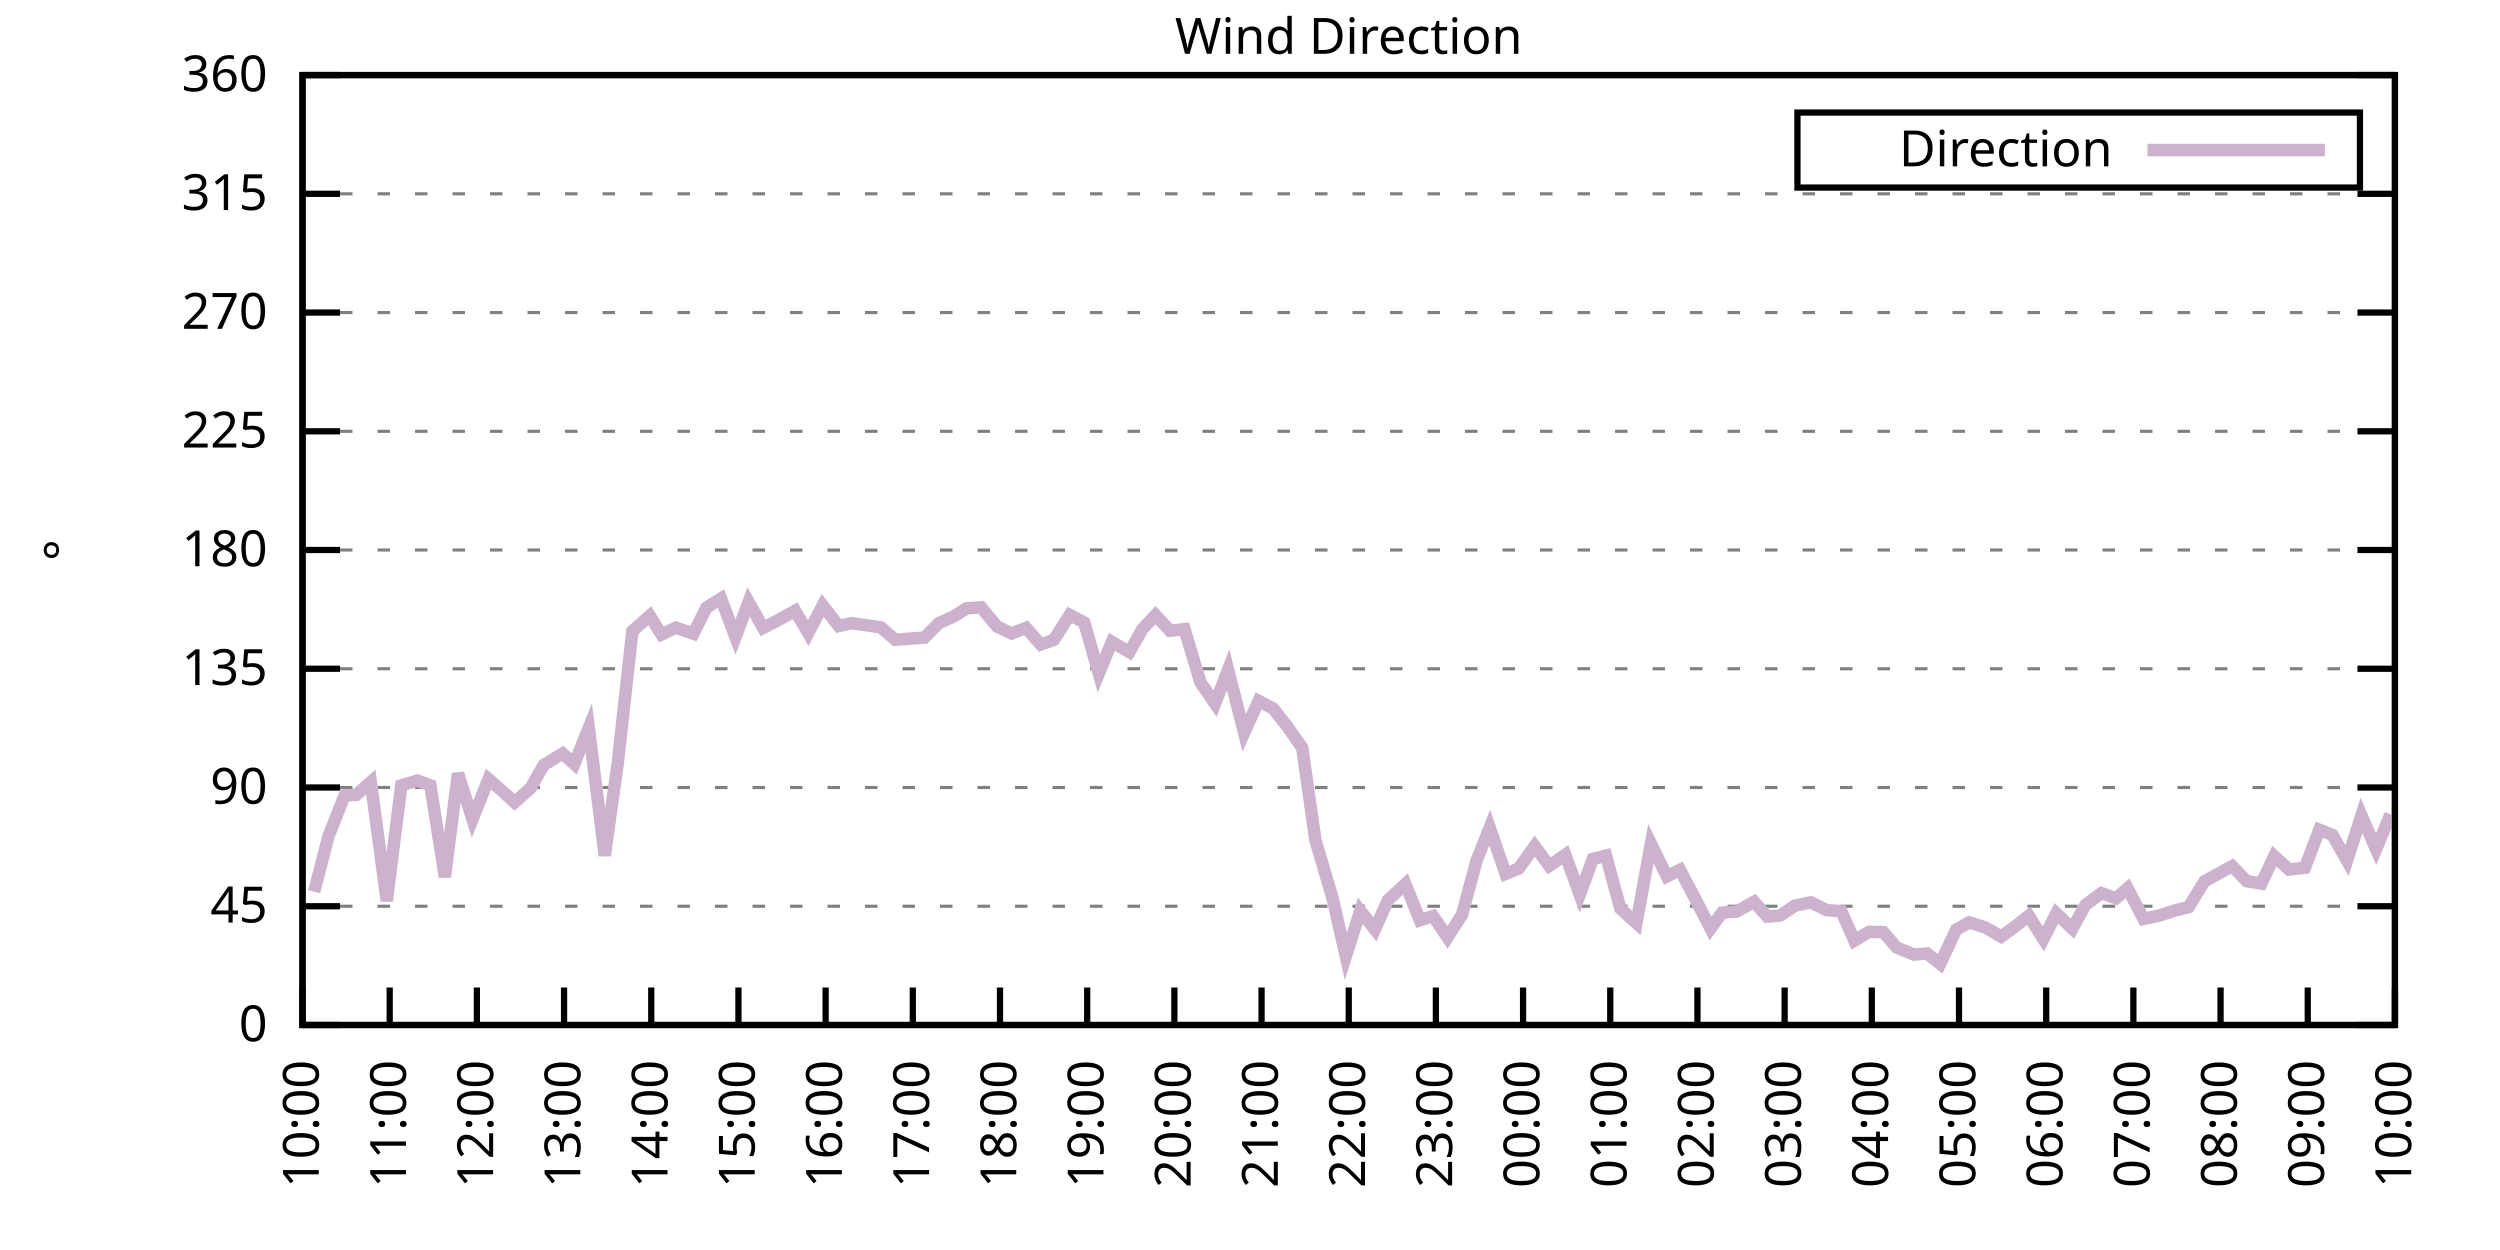
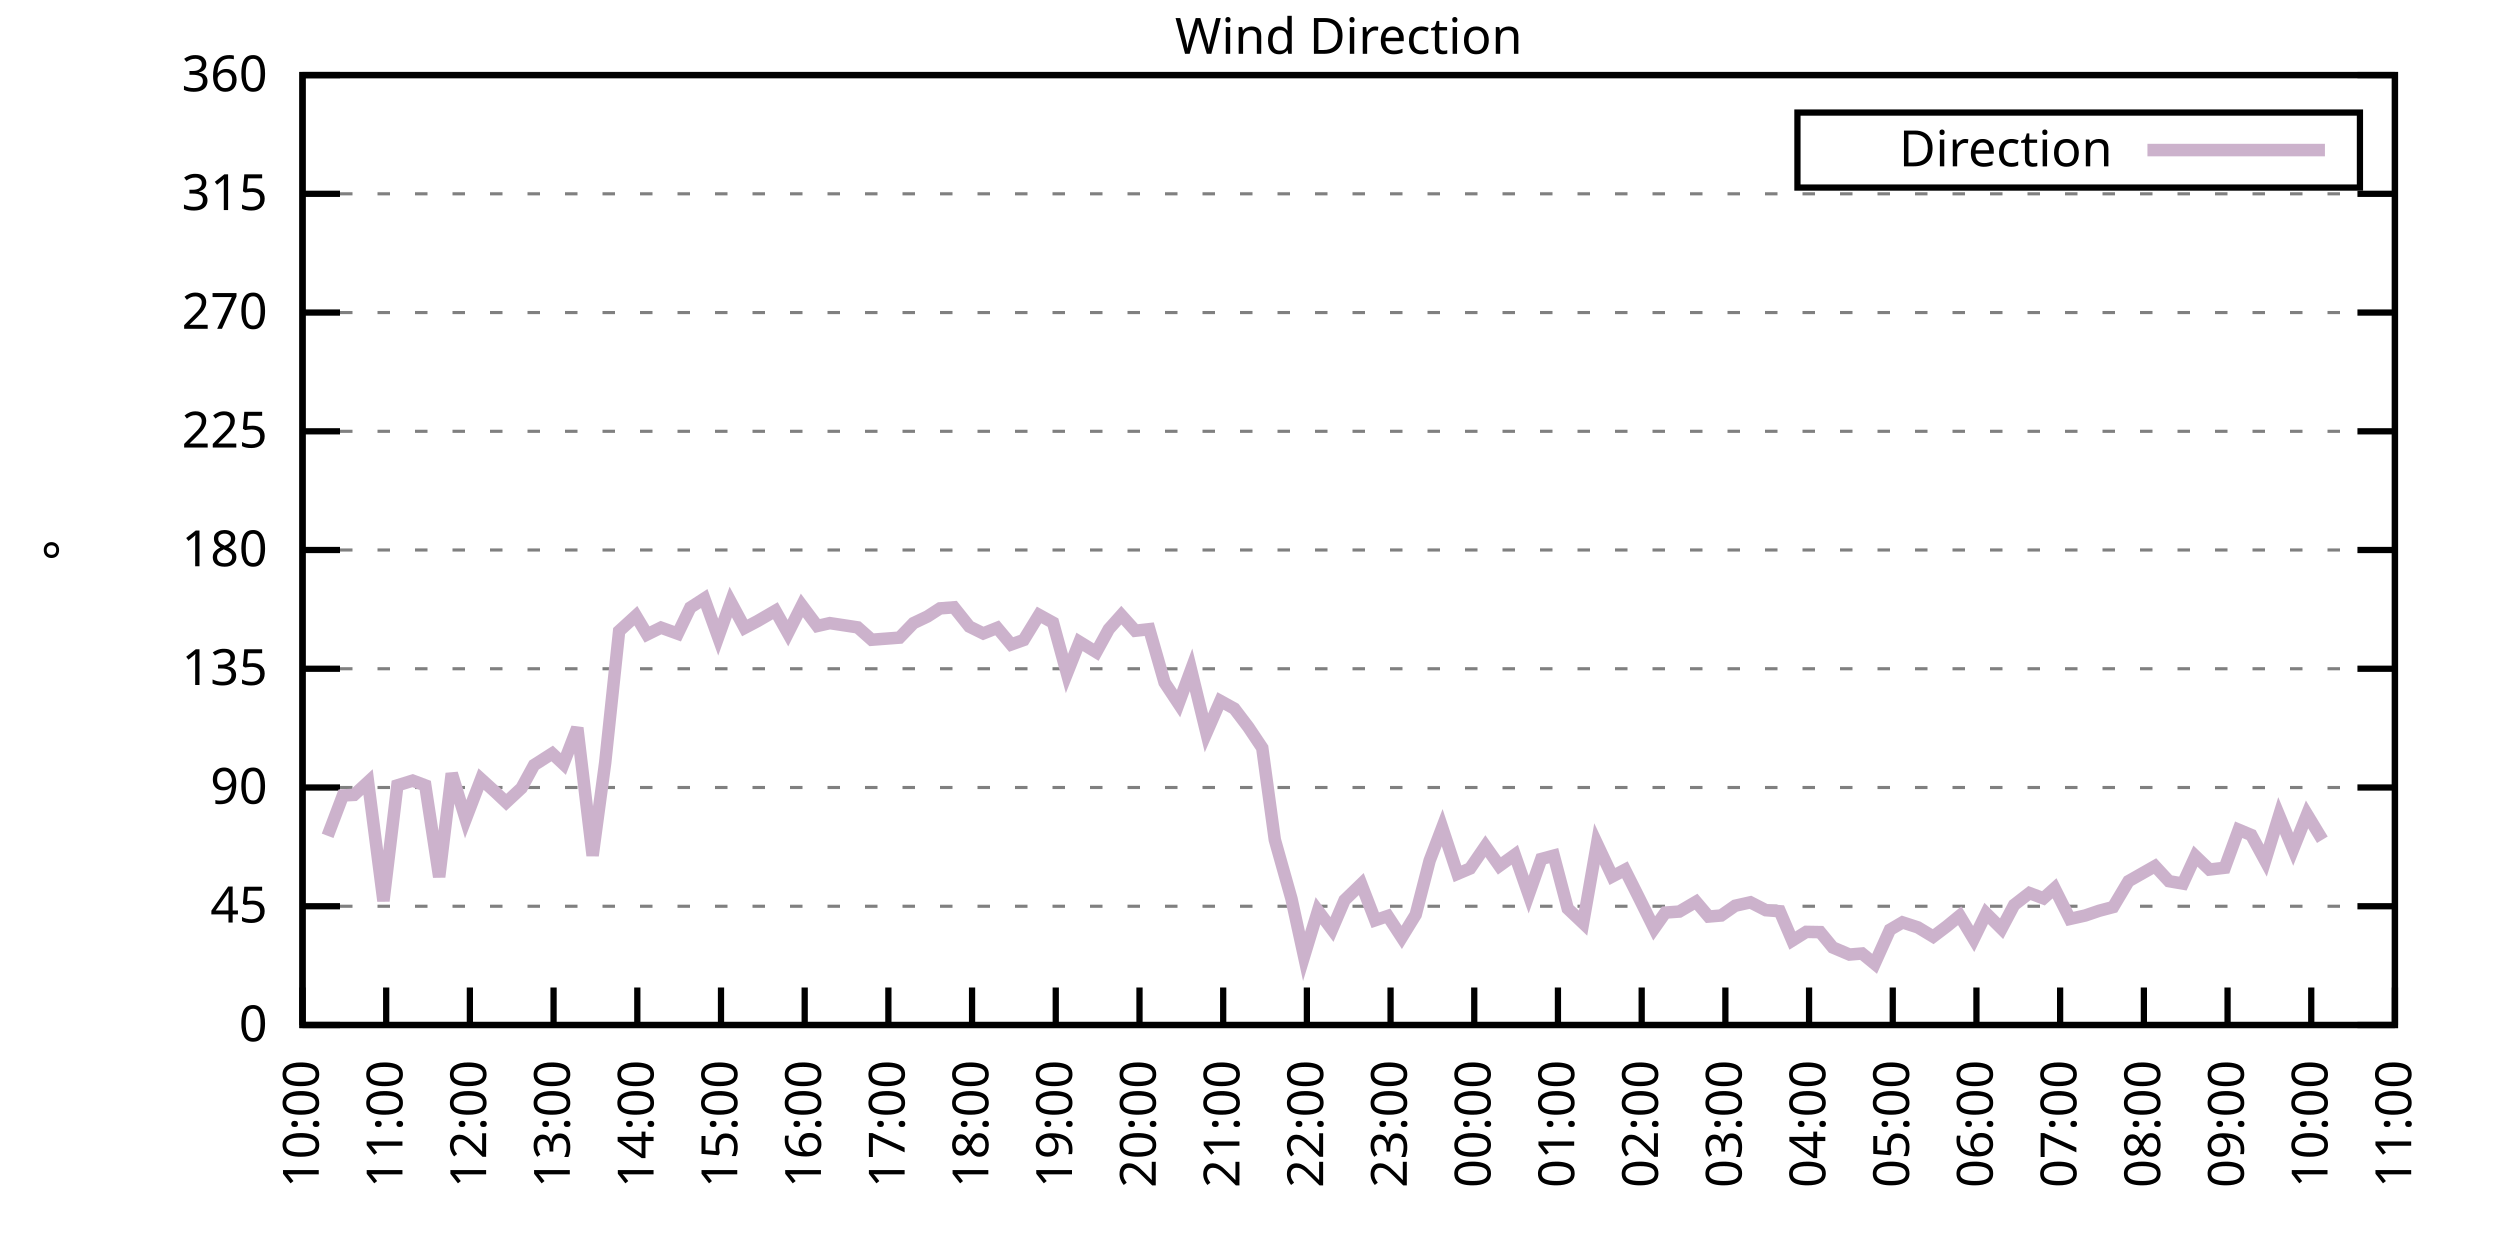
<svg xmlns="http://www.w3.org/2000/svg" xmlns:xlink="http://www.w3.org/1999/xlink" width="400" height="200" viewBox="0 0 400 200">
  <g id="gnuplot_canvas">
    <rect x="0" y="0" width="400" height="200" fill="none" />
    <defs>
      <circle id="gpDot" r="0.5" stroke-width="0.5" stroke="currentColor" />
      <path id="gpPt0" stroke-width="0.333" stroke="currentColor" d="M-1,0 h2 M0,-1 v2" />
      <path id="gpPt1" stroke-width="0.333" stroke="currentColor" d="M-1,-1 L1,1 M1,-1 L-1,1" />
      <path id="gpPt2" stroke-width="0.333" stroke="currentColor" d="M-1,0 L1,0 M0,-1 L0,1 M-1,-1 L1,1 M-1,1 L1,-1" />
      <rect id="gpPt3" stroke-width="0.333" stroke="currentColor" x="-1" y="-1" width="2" height="2" />
      <rect id="gpPt4" stroke-width="0.333" stroke="currentColor" fill="currentColor" x="-1" y="-1" width="2" height="2" />
      <circle id="gpPt5" stroke-width="0.333" stroke="currentColor" cx="0" cy="0" r="1" />
      <use xlink:href="#gpPt5" id="gpPt6" fill="currentColor" stroke="none" />
      <path id="gpPt7" stroke-width="0.333" stroke="currentColor" d="M0,-1.33 L-1.33,0.67 L1.33,0.67 z" />
      <use xlink:href="#gpPt7" id="gpPt8" fill="currentColor" stroke="none" />
      <use xlink:href="#gpPt7" id="gpPt9" stroke="currentColor" transform="rotate(180)" />
      <use xlink:href="#gpPt9" id="gpPt10" fill="currentColor" stroke="none" />
      <use xlink:href="#gpPt3" id="gpPt11" stroke="currentColor" transform="rotate(45)" />
      <use xlink:href="#gpPt11" id="gpPt12" fill="currentColor" stroke="none" />
      <path id="gpPt13" stroke-width="0.333" stroke="currentColor" d="M0,1.330 L1.265,0.411 L0.782,-1.067 L-0.782,-1.076 L-1.265,0.411 z" />
      <use xlink:href="#gpPt13" id="gpPt14" fill="currentColor" stroke="none" />
      <filter id="textbox" filterUnits="objectBoundingBox" x="0" y="0" height="1" width="1">
        <feFlood flood-color="white" flood-opacity="1" result="bgnd" />
        <feComposite in="SourceGraphic" in2="bgnd" operator="atop" />
      </filter>
      <filter id="greybox" filterUnits="objectBoundingBox" x="0" y="0" height="1" width="1">
        <feFlood flood-color="lightgrey" flood-opacity="1" result="grey" />
        <feComposite in="SourceGraphic" in2="grey" operator="atop" />
      </filter>
    </defs>
    <g fill="none" color="white" stroke="currentColor" stroke-width="1.00" stroke-linecap="butt" stroke-linejoin="miter">
</g>
    <g fill="none" color="black" stroke="currentColor" stroke-width="1.00" stroke-linecap="butt" stroke-linejoin="miter">
      <g stroke="none" shape-rendering="crispEdges">
        <polygon fill="rgb(255, 255, 255)" points="48.40,164.00 383.18,164.00 383.18,12.02 48.40,12.02 " />
      </g>
    </g>
    <g fill="none" color="black" stroke="currentColor" stroke-width="1.00" stroke-linecap="butt" stroke-linejoin="miter">
</g>
    <g fill="none" color="black" stroke="black" stroke-width="0.50" stroke-linecap="butt" stroke-linejoin="miter">
</g>
    <g fill="none" color="gray" stroke="currentColor" stroke-width="0.50" stroke-linecap="butt" stroke-linejoin="miter">
      <path stroke="gray" stroke-dasharray="2,4" class="gridline" d="M48.40,164.00 L383.19,164.00  " />
    </g>
    <g fill="none" color="gray" stroke="gray" stroke-width="1.00" stroke-linecap="butt" stroke-linejoin="miter">
</g>
    <g fill="none" color="black" stroke="currentColor" stroke-width="1.00" stroke-linecap="butt" stroke-linejoin="miter">
      <path stroke="black" d="M48.40,164.00 L54.40,164.00 M383.19,164.00 L377.19,164.00  " />
      <g transform="translate(42.80,166.60)" stroke="none" fill="black" font-family="Sans" font-size="8.00" text-anchor="end">
        <text>
          <tspan font-family="Sans"> 0</tspan>
        </text>
      </g>
    </g>
    <g fill="none" color="black" stroke="currentColor" stroke-width="1.00" stroke-linecap="butt" stroke-linejoin="miter">
</g>
    <g fill="none" color="black" stroke="black" stroke-width="0.50" stroke-linecap="butt" stroke-linejoin="miter">
</g>
    <g fill="none" color="gray" stroke="currentColor" stroke-width="0.50" stroke-linecap="butt" stroke-linejoin="miter">
      <path stroke="gray" stroke-dasharray="2,4" class="gridline" d="M48.40,145.00 L383.19,145.00  " />
    </g>
    <g fill="none" color="gray" stroke="gray" stroke-width="1.00" stroke-linecap="butt" stroke-linejoin="miter">
</g>
    <g fill="none" color="black" stroke="currentColor" stroke-width="1.00" stroke-linecap="butt" stroke-linejoin="miter">
      <path stroke="black" d="M48.40,145.00 L54.40,145.00 M383.19,145.00 L377.19,145.00  " />
      <g transform="translate(42.80,147.60)" stroke="none" fill="black" font-family="Sans" font-size="8.00" text-anchor="end">
        <text>
          <tspan font-family="Sans"> 45</tspan>
        </text>
      </g>
    </g>
    <g fill="none" color="black" stroke="currentColor" stroke-width="1.00" stroke-linecap="butt" stroke-linejoin="miter">
</g>
    <g fill="none" color="black" stroke="black" stroke-width="0.50" stroke-linecap="butt" stroke-linejoin="miter">
</g>
    <g fill="none" color="gray" stroke="currentColor" stroke-width="0.50" stroke-linecap="butt" stroke-linejoin="miter">
      <path stroke="gray" stroke-dasharray="2,4" class="gridline" d="M48.40,126.00 L383.19,126.00  " />
    </g>
    <g fill="none" color="gray" stroke="gray" stroke-width="1.00" stroke-linecap="butt" stroke-linejoin="miter">
</g>
    <g fill="none" color="black" stroke="currentColor" stroke-width="1.00" stroke-linecap="butt" stroke-linejoin="miter">
      <path stroke="black" d="M48.40,126.00 L54.40,126.00 M383.19,126.00 L377.19,126.00  " />
      <g transform="translate(42.80,128.60)" stroke="none" fill="black" font-family="Sans" font-size="8.00" text-anchor="end">
        <text>
          <tspan font-family="Sans"> 90</tspan>
        </text>
      </g>
    </g>
    <g fill="none" color="black" stroke="currentColor" stroke-width="1.00" stroke-linecap="butt" stroke-linejoin="miter">
</g>
    <g fill="none" color="black" stroke="black" stroke-width="0.50" stroke-linecap="butt" stroke-linejoin="miter">
</g>
    <g fill="none" color="gray" stroke="currentColor" stroke-width="0.50" stroke-linecap="butt" stroke-linejoin="miter">
      <path stroke="gray" stroke-dasharray="2,4" class="gridline" d="M48.40,107.00 L383.19,107.00  " />
    </g>
    <g fill="none" color="gray" stroke="gray" stroke-width="1.00" stroke-linecap="butt" stroke-linejoin="miter">
</g>
    <g fill="none" color="black" stroke="currentColor" stroke-width="1.00" stroke-linecap="butt" stroke-linejoin="miter">
      <path stroke="black" d="M48.40,107.00 L54.40,107.00 M383.19,107.00 L377.19,107.00  " />
      <g transform="translate(42.80,109.60)" stroke="none" fill="black" font-family="Sans" font-size="8.00" text-anchor="end">
        <text>
          <tspan font-family="Sans"> 135</tspan>
        </text>
      </g>
    </g>
    <g fill="none" color="black" stroke="currentColor" stroke-width="1.00" stroke-linecap="butt" stroke-linejoin="miter">
</g>
    <g fill="none" color="black" stroke="black" stroke-width="0.50" stroke-linecap="butt" stroke-linejoin="miter">
</g>
    <g fill="none" color="gray" stroke="currentColor" stroke-width="0.50" stroke-linecap="butt" stroke-linejoin="miter">
      <path stroke="gray" stroke-dasharray="2,4" class="gridline" d="M48.40,88.00 L383.19,88.00  " />
    </g>
    <g fill="none" color="gray" stroke="gray" stroke-width="1.00" stroke-linecap="butt" stroke-linejoin="miter">
</g>
    <g fill="none" color="black" stroke="currentColor" stroke-width="1.00" stroke-linecap="butt" stroke-linejoin="miter">
      <path stroke="black" d="M48.40,88.00 L54.40,88.00 M383.19,88.00 L377.19,88.00  " />
      <g transform="translate(42.80,90.60)" stroke="none" fill="black" font-family="Sans" font-size="8.00" text-anchor="end">
        <text>
          <tspan font-family="Sans"> 180</tspan>
        </text>
      </g>
    </g>
    <g fill="none" color="black" stroke="currentColor" stroke-width="1.00" stroke-linecap="butt" stroke-linejoin="miter">
</g>
    <g fill="none" color="black" stroke="black" stroke-width="0.50" stroke-linecap="butt" stroke-linejoin="miter">
</g>
    <g fill="none" color="gray" stroke="currentColor" stroke-width="0.50" stroke-linecap="butt" stroke-linejoin="miter">
      <path stroke="gray" stroke-dasharray="2,4" class="gridline" d="M48.40,69.01 L383.19,69.01  " />
    </g>
    <g fill="none" color="gray" stroke="gray" stroke-width="1.00" stroke-linecap="butt" stroke-linejoin="miter">
</g>
    <g fill="none" color="black" stroke="currentColor" stroke-width="1.00" stroke-linecap="butt" stroke-linejoin="miter">
      <path stroke="black" d="M48.40,69.01 L54.40,69.01 M383.19,69.01 L377.19,69.01  " />
      <g transform="translate(42.80,71.61)" stroke="none" fill="black" font-family="Sans" font-size="8.00" text-anchor="end">
        <text>
          <tspan font-family="Sans"> 225</tspan>
        </text>
      </g>
    </g>
    <g fill="none" color="black" stroke="currentColor" stroke-width="1.00" stroke-linecap="butt" stroke-linejoin="miter">
</g>
    <g fill="none" color="black" stroke="black" stroke-width="0.50" stroke-linecap="butt" stroke-linejoin="miter">
</g>
    <g fill="none" color="gray" stroke="currentColor" stroke-width="0.50" stroke-linecap="butt" stroke-linejoin="miter">
      <path stroke="gray" stroke-dasharray="2,4" class="gridline" d="M48.40,50.01 L383.19,50.01  " />
    </g>
    <g fill="none" color="gray" stroke="gray" stroke-width="1.00" stroke-linecap="butt" stroke-linejoin="miter">
</g>
    <g fill="none" color="black" stroke="currentColor" stroke-width="1.00" stroke-linecap="butt" stroke-linejoin="miter">
      <path stroke="black" d="M48.40,50.01 L54.40,50.01 M383.19,50.01 L377.19,50.01  " />
      <g transform="translate(42.80,52.61)" stroke="none" fill="black" font-family="Sans" font-size="8.00" text-anchor="end">
        <text>
          <tspan font-family="Sans"> 270</tspan>
        </text>
      </g>
    </g>
    <g fill="none" color="black" stroke="currentColor" stroke-width="1.00" stroke-linecap="butt" stroke-linejoin="miter">
</g>
    <g fill="none" color="black" stroke="black" stroke-width="0.50" stroke-linecap="butt" stroke-linejoin="miter">
</g>
    <g fill="none" color="gray" stroke="currentColor" stroke-width="0.50" stroke-linecap="butt" stroke-linejoin="miter">
      <path stroke="gray" stroke-dasharray="2,4" class="gridline" d="M48.40,31.01 L383.19,31.01  " />
    </g>
    <g fill="none" color="gray" stroke="gray" stroke-width="1.00" stroke-linecap="butt" stroke-linejoin="miter">
</g>
    <g fill="none" color="black" stroke="currentColor" stroke-width="1.00" stroke-linecap="butt" stroke-linejoin="miter">
      <path stroke="black" d="M48.40,31.01 L54.40,31.01 M383.19,31.01 L377.19,31.01  " />
      <g transform="translate(42.80,33.61)" stroke="none" fill="black" font-family="Sans" font-size="8.00" text-anchor="end">
        <text>
          <tspan font-family="Sans"> 315</tspan>
        </text>
      </g>
    </g>
    <g fill="none" color="black" stroke="currentColor" stroke-width="1.00" stroke-linecap="butt" stroke-linejoin="miter">
</g>
    <g fill="none" color="black" stroke="black" stroke-width="0.50" stroke-linecap="butt" stroke-linejoin="miter">
</g>
    <g fill="none" color="gray" stroke="currentColor" stroke-width="0.50" stroke-linecap="butt" stroke-linejoin="miter">
      <path stroke="gray" stroke-dasharray="2,4" class="gridline" d="M48.40,12.01 L383.19,12.01  " />
    </g>
    <g fill="none" color="gray" stroke="gray" stroke-width="1.00" stroke-linecap="butt" stroke-linejoin="miter">
</g>
    <g fill="none" color="black" stroke="currentColor" stroke-width="1.00" stroke-linecap="butt" stroke-linejoin="miter">
      <path stroke="black" d="M48.40,12.01 L54.40,12.01 M383.19,12.01 L377.19,12.01  " />
      <g transform="translate(42.80,14.61)" stroke="none" fill="black" font-family="Sans" font-size="8.00" text-anchor="end">
        <text>
          <tspan font-family="Sans"> 360</tspan>
        </text>
      </g>
    </g>
    <g fill="none" color="black" stroke="currentColor" stroke-width="1.00" stroke-linecap="butt" stroke-linejoin="miter">
      <path stroke="black" d="M48.40,164.00 L48.40,158.00  " />
      <g transform="translate(51.00,169.60) rotate(270.00)" stroke="none" fill="black" font-family="Sans" font-size="8.00" text-anchor="end">
        <text>
          <tspan font-family="Sans">10:00</tspan>
        </text>
      </g>
    </g>
    <g fill="none" color="black" stroke="currentColor" stroke-width="1.00" stroke-linecap="butt" stroke-linejoin="miter">
-       <path stroke="black" d="M62.35,164.00 L62.35,158.00  " />
-       <g transform="translate(64.95,169.60) rotate(270.00)" stroke="none" fill="black" font-family="Sans" font-size="8.00" text-anchor="end">
+       <path stroke="black" d="M61.79,164.00 L61.79,158.00  " />
+       <g transform="translate(64.39,169.60) rotate(270.00)" stroke="none" fill="black" font-family="Sans" font-size="8.00" text-anchor="end">
        <text>
          <tspan font-family="Sans">11:00</tspan>
        </text>
      </g>
    </g>
    <g fill="none" color="black" stroke="currentColor" stroke-width="1.00" stroke-linecap="butt" stroke-linejoin="miter">
-       <path stroke="black" d="M76.30,164.00 L76.30,158.00  " />
-       <g transform="translate(78.90,169.60) rotate(270.00)" stroke="none" fill="black" font-family="Sans" font-size="8.00" text-anchor="end">
+       <path stroke="black" d="M75.18,164.00 L75.18,158.00  " />
+       <g transform="translate(77.78,169.60) rotate(270.00)" stroke="none" fill="black" font-family="Sans" font-size="8.00" text-anchor="end">
        <text>
          <tspan font-family="Sans">12:00</tspan>
        </text>
      </g>
    </g>
    <g fill="none" color="black" stroke="currentColor" stroke-width="1.00" stroke-linecap="butt" stroke-linejoin="miter">
-       <path stroke="black" d="M90.25,164.00 L90.25,158.00  " />
-       <g transform="translate(92.85,169.60) rotate(270.00)" stroke="none" fill="black" font-family="Sans" font-size="8.00" text-anchor="end">
+       <path stroke="black" d="M88.57,164.00 L88.57,158.00  " />
+       <g transform="translate(91.17,169.60) rotate(270.00)" stroke="none" fill="black" font-family="Sans" font-size="8.00" text-anchor="end">
        <text>
          <tspan font-family="Sans">13:00</tspan>
        </text>
      </g>
    </g>
    <g fill="none" color="black" stroke="currentColor" stroke-width="1.00" stroke-linecap="butt" stroke-linejoin="miter">
-       <path stroke="black" d="M104.20,164.00 L104.20,158.00  " />
-       <g transform="translate(106.80,169.60) rotate(270.00)" stroke="none" fill="black" font-family="Sans" font-size="8.00" text-anchor="end">
+       <path stroke="black" d="M101.97,164.00 L101.97,158.00  " />
+       <g transform="translate(104.57,169.60) rotate(270.00)" stroke="none" fill="black" font-family="Sans" font-size="8.00" text-anchor="end">
        <text>
          <tspan font-family="Sans">14:00</tspan>
        </text>
      </g>
    </g>
    <g fill="none" color="black" stroke="currentColor" stroke-width="1.00" stroke-linecap="butt" stroke-linejoin="miter">
-       <path stroke="black" d="M118.15,164.00 L118.15,158.00  " />
-       <g transform="translate(120.75,169.60) rotate(270.00)" stroke="none" fill="black" font-family="Sans" font-size="8.00" text-anchor="end">
+       <path stroke="black" d="M115.36,164.00 L115.36,158.00  " />
+       <g transform="translate(117.96,169.60) rotate(270.00)" stroke="none" fill="black" font-family="Sans" font-size="8.00" text-anchor="end">
        <text>
          <tspan font-family="Sans">15:00</tspan>
        </text>
      </g>
    </g>
    <g fill="none" color="black" stroke="currentColor" stroke-width="1.00" stroke-linecap="butt" stroke-linejoin="miter">
-       <path stroke="black" d="M132.10,164.00 L132.10,158.00  " />
-       <g transform="translate(134.70,169.60) rotate(270.00)" stroke="none" fill="black" font-family="Sans" font-size="8.00" text-anchor="end">
+       <path stroke="black" d="M128.75,164.00 L128.75,158.00  " />
+       <g transform="translate(131.35,169.60) rotate(270.00)" stroke="none" fill="black" font-family="Sans" font-size="8.00" text-anchor="end">
        <text>
          <tspan font-family="Sans">16:00</tspan>
        </text>
      </g>
    </g>
    <g fill="none" color="black" stroke="currentColor" stroke-width="1.00" stroke-linecap="butt" stroke-linejoin="miter">
-       <path stroke="black" d="M146.05,164.00 L146.05,158.00  " />
-       <g transform="translate(148.65,169.60) rotate(270.00)" stroke="none" fill="black" font-family="Sans" font-size="8.00" text-anchor="end">
+       <path stroke="black" d="M142.14,164.00 L142.14,158.00  " />
+       <g transform="translate(144.74,169.60) rotate(270.00)" stroke="none" fill="black" font-family="Sans" font-size="8.00" text-anchor="end">
        <text>
          <tspan font-family="Sans">17:00</tspan>
        </text>
      </g>
    </g>
    <g fill="none" color="black" stroke="currentColor" stroke-width="1.00" stroke-linecap="butt" stroke-linejoin="miter">
-       <path stroke="black" d="M160.00,164.00 L160.00,158.00  " />
-       <g transform="translate(162.60,169.60) rotate(270.00)" stroke="none" fill="black" font-family="Sans" font-size="8.00" text-anchor="end">
+       <path stroke="black" d="M155.53,164.00 L155.53,158.00  " />
+       <g transform="translate(158.13,169.60) rotate(270.00)" stroke="none" fill="black" font-family="Sans" font-size="8.00" text-anchor="end">
        <text>
          <tspan font-family="Sans">18:00</tspan>
        </text>
      </g>
    </g>
    <g fill="none" color="black" stroke="currentColor" stroke-width="1.00" stroke-linecap="butt" stroke-linejoin="miter">
-       <path stroke="black" d="M173.95,164.00 L173.95,158.00  " />
-       <g transform="translate(176.55,169.60) rotate(270.00)" stroke="none" fill="black" font-family="Sans" font-size="8.00" text-anchor="end">
+       <path stroke="black" d="M168.92,164.00 L168.92,158.00  " />
+       <g transform="translate(171.52,169.60) rotate(270.00)" stroke="none" fill="black" font-family="Sans" font-size="8.00" text-anchor="end">
        <text>
          <tspan font-family="Sans">19:00</tspan>
        </text>
      </g>
    </g>
    <g fill="none" color="black" stroke="currentColor" stroke-width="1.00" stroke-linecap="butt" stroke-linejoin="miter">
-       <path stroke="black" d="M187.90,164.00 L187.90,158.00  " />
-       <g transform="translate(190.50,169.60) rotate(270.00)" stroke="none" fill="black" font-family="Sans" font-size="8.00" text-anchor="end">
+       <path stroke="black" d="M182.32,164.00 L182.32,158.00  " />
+       <g transform="translate(184.92,169.60) rotate(270.00)" stroke="none" fill="black" font-family="Sans" font-size="8.00" text-anchor="end">
        <text>
          <tspan font-family="Sans">20:00</tspan>
        </text>
      </g>
    </g>
    <g fill="none" color="black" stroke="currentColor" stroke-width="1.00" stroke-linecap="butt" stroke-linejoin="miter">
-       <path stroke="black" d="M201.85,164.00 L201.85,158.00  " />
-       <g transform="translate(204.45,169.60) rotate(270.00)" stroke="none" fill="black" font-family="Sans" font-size="8.00" text-anchor="end">
+       <path stroke="black" d="M195.71,164.00 L195.71,158.00  " />
+       <g transform="translate(198.31,169.60) rotate(270.00)" stroke="none" fill="black" font-family="Sans" font-size="8.00" text-anchor="end">
        <text>
          <tspan font-family="Sans">21:00</tspan>
        </text>
      </g>
    </g>
    <g fill="none" color="black" stroke="currentColor" stroke-width="1.00" stroke-linecap="butt" stroke-linejoin="miter">
-       <path stroke="black" d="M215.80,164.00 L215.80,158.00  " />
-       <g transform="translate(218.40,169.60) rotate(270.00)" stroke="none" fill="black" font-family="Sans" font-size="8.00" text-anchor="end">
+       <path stroke="black" d="M209.10,164.00 L209.10,158.00  " />
+       <g transform="translate(211.70,169.60) rotate(270.00)" stroke="none" fill="black" font-family="Sans" font-size="8.00" text-anchor="end">
        <text>
          <tspan font-family="Sans">22:00</tspan>
        </text>
      </g>
    </g>
    <g fill="none" color="black" stroke="currentColor" stroke-width="1.00" stroke-linecap="butt" stroke-linejoin="miter">
-       <path stroke="black" d="M229.74,164.00 L229.74,158.00  " />
-       <g transform="translate(232.34,169.60) rotate(270.00)" stroke="none" fill="black" font-family="Sans" font-size="8.00" text-anchor="end">
+       <path stroke="black" d="M222.49,164.00 L222.49,158.00  " />
+       <g transform="translate(225.09,169.60) rotate(270.00)" stroke="none" fill="black" font-family="Sans" font-size="8.00" text-anchor="end">
        <text>
          <tspan font-family="Sans">23:00</tspan>
        </text>
      </g>
    </g>
    <g fill="none" color="black" stroke="currentColor" stroke-width="1.00" stroke-linecap="butt" stroke-linejoin="miter">
-       <path stroke="black" d="M243.69,164.00 L243.69,158.00  " />
-       <g transform="translate(246.29,169.60) rotate(270.00)" stroke="none" fill="black" font-family="Sans" font-size="8.00" text-anchor="end">
+       <path stroke="black" d="M235.88,164.00 L235.88,158.00  " />
+       <g transform="translate(238.48,169.60) rotate(270.00)" stroke="none" fill="black" font-family="Sans" font-size="8.00" text-anchor="end">
        <text>
          <tspan font-family="Sans">00:00</tspan>
        </text>
      </g>
    </g>
    <g fill="none" color="black" stroke="currentColor" stroke-width="1.00" stroke-linecap="butt" stroke-linejoin="miter">
-       <path stroke="black" d="M257.64,164.00 L257.64,158.00  " />
-       <g transform="translate(260.24,169.60) rotate(270.00)" stroke="none" fill="black" font-family="Sans" font-size="8.00" text-anchor="end">
+       <path stroke="black" d="M249.27,164.00 L249.27,158.00  " />
+       <g transform="translate(251.87,169.60) rotate(270.00)" stroke="none" fill="black" font-family="Sans" font-size="8.00" text-anchor="end">
        <text>
          <tspan font-family="Sans">01:00</tspan>
        </text>
      </g>
    </g>
    <g fill="none" color="black" stroke="currentColor" stroke-width="1.00" stroke-linecap="butt" stroke-linejoin="miter">
-       <path stroke="black" d="M271.59,164.00 L271.59,158.00  " />
-       <g transform="translate(274.19,169.60) rotate(270.00)" stroke="none" fill="black" font-family="Sans" font-size="8.00" text-anchor="end">
+       <path stroke="black" d="M262.67,164.00 L262.67,158.00  " />
+       <g transform="translate(265.27,169.60) rotate(270.00)" stroke="none" fill="black" font-family="Sans" font-size="8.00" text-anchor="end">
        <text>
          <tspan font-family="Sans">02:00</tspan>
        </text>
      </g>
    </g>
    <g fill="none" color="black" stroke="currentColor" stroke-width="1.00" stroke-linecap="butt" stroke-linejoin="miter">
-       <path stroke="black" d="M285.54,164.00 L285.54,158.00  " />
-       <g transform="translate(288.14,169.60) rotate(270.00)" stroke="none" fill="black" font-family="Sans" font-size="8.00" text-anchor="end">
+       <path stroke="black" d="M276.06,164.00 L276.06,158.00  " />
+       <g transform="translate(278.66,169.60) rotate(270.00)" stroke="none" fill="black" font-family="Sans" font-size="8.00" text-anchor="end">
        <text>
          <tspan font-family="Sans">03:00</tspan>
        </text>
      </g>
    </g>
    <g fill="none" color="black" stroke="currentColor" stroke-width="1.00" stroke-linecap="butt" stroke-linejoin="miter">
-       <path stroke="black" d="M299.49,164.00 L299.49,158.00  " />
-       <g transform="translate(302.09,169.60) rotate(270.00)" stroke="none" fill="black" font-family="Sans" font-size="8.00" text-anchor="end">
+       <path stroke="black" d="M289.45,164.00 L289.45,158.00  " />
+       <g transform="translate(292.05,169.60) rotate(270.00)" stroke="none" fill="black" font-family="Sans" font-size="8.00" text-anchor="end">
        <text>
          <tspan font-family="Sans">04:00</tspan>
        </text>
      </g>
    </g>
    <g fill="none" color="black" stroke="currentColor" stroke-width="1.00" stroke-linecap="butt" stroke-linejoin="miter">
-       <path stroke="black" d="M313.44,164.00 L313.44,158.00  " />
-       <g transform="translate(316.04,169.60) rotate(270.00)" stroke="none" fill="black" font-family="Sans" font-size="8.00" text-anchor="end">
+       <path stroke="black" d="M302.84,164.00 L302.84,158.00  " />
+       <g transform="translate(305.44,169.60) rotate(270.00)" stroke="none" fill="black" font-family="Sans" font-size="8.00" text-anchor="end">
        <text>
          <tspan font-family="Sans">05:00</tspan>
        </text>
      </g>
    </g>
    <g fill="none" color="black" stroke="currentColor" stroke-width="1.00" stroke-linecap="butt" stroke-linejoin="miter">
-       <path stroke="black" d="M327.39,164.00 L327.39,158.00  " />
-       <g transform="translate(329.99,169.60) rotate(270.00)" stroke="none" fill="black" font-family="Sans" font-size="8.00" text-anchor="end">
+       <path stroke="black" d="M316.23,164.00 L316.23,158.00  " />
+       <g transform="translate(318.83,169.60) rotate(270.00)" stroke="none" fill="black" font-family="Sans" font-size="8.00" text-anchor="end">
        <text>
          <tspan font-family="Sans">06:00</tspan>
        </text>
      </g>
    </g>
    <g fill="none" color="black" stroke="currentColor" stroke-width="1.00" stroke-linecap="butt" stroke-linejoin="miter">
-       <path stroke="black" d="M341.34,164.00 L341.34,158.00  " />
-       <g transform="translate(343.94,169.60) rotate(270.00)" stroke="none" fill="black" font-family="Sans" font-size="8.00" text-anchor="end">
+       <path stroke="black" d="M329.62,164.00 L329.62,158.00  " />
+       <g transform="translate(332.22,169.60) rotate(270.00)" stroke="none" fill="black" font-family="Sans" font-size="8.00" text-anchor="end">
        <text>
          <tspan font-family="Sans">07:00</tspan>
        </text>
      </g>
    </g>
    <g fill="none" color="black" stroke="currentColor" stroke-width="1.00" stroke-linecap="butt" stroke-linejoin="miter">
-       <path stroke="black" d="M355.29,164.00 L355.29,158.00  " />
-       <g transform="translate(357.89,169.60) rotate(270.00)" stroke="none" fill="black" font-family="Sans" font-size="8.00" text-anchor="end">
+       <path stroke="black" d="M343.02,164.00 L343.02,158.00  " />
+       <g transform="translate(345.62,169.60) rotate(270.00)" stroke="none" fill="black" font-family="Sans" font-size="8.00" text-anchor="end">
        <text>
          <tspan font-family="Sans">08:00</tspan>
        </text>
      </g>
    </g>
    <g fill="none" color="black" stroke="currentColor" stroke-width="1.00" stroke-linecap="butt" stroke-linejoin="miter">
-       <path stroke="black" d="M369.24,164.00 L369.24,158.00  " />
-       <g transform="translate(371.84,169.60) rotate(270.00)" stroke="none" fill="black" font-family="Sans" font-size="8.00" text-anchor="end">
+       <path stroke="black" d="M356.41,164.00 L356.41,158.00  " />
+       <g transform="translate(359.01,169.60) rotate(270.00)" stroke="none" fill="black" font-family="Sans" font-size="8.00" text-anchor="end">
        <text>
          <tspan font-family="Sans">09:00</tspan>
+         </text>
+       </g>
+     </g>
+     <g fill="none" color="black" stroke="currentColor" stroke-width="1.00" stroke-linecap="butt" stroke-linejoin="miter">
+       <path stroke="black" d="M369.80,164.00 L369.80,158.00  " />
+       <g transform="translate(372.40,169.60) rotate(270.00)" stroke="none" fill="black" font-family="Sans" font-size="8.00" text-anchor="end">
+         <text>
+           <tspan font-family="Sans">10:00</tspan>
        </text>
      </g>
    </g>
    <g fill="none" color="black" stroke="currentColor" stroke-width="1.00" stroke-linecap="butt" stroke-linejoin="miter">
      <path stroke="black" d="M383.19,164.00 L383.19,158.00  " />
      <g transform="translate(385.79,169.60) rotate(270.00)" stroke="none" fill="black" font-family="Sans" font-size="8.00" text-anchor="end">
        <text>
-           <tspan font-family="Sans">10:00</tspan>
+           <tspan font-family="Sans">11:00</tspan>
        </text>
      </g>
    </g>
    <g fill="none" color="black" stroke="currentColor" stroke-width="1.00" stroke-linecap="butt" stroke-linejoin="miter">
</g>
    <g fill="none" color="black" stroke="currentColor" stroke-width="1.00" stroke-linecap="butt" stroke-linejoin="miter">
      <path stroke="black" d="M48.40,12.01 L48.40,164.00 L383.19,164.00 L383.19,12.01 L48.40,12.01 Z  " />
    </g>
    <g fill="none" color="black" stroke="currentColor" stroke-width="1.00" stroke-linecap="butt" stroke-linejoin="miter">
</g>
    <g fill="none" color="black" stroke="currentColor" stroke-width="1.00" stroke-linecap="butt" stroke-linejoin="miter">
      <path stroke="black" d="M287.59,30.01 L287.59,18.01 L377.59,18.01 L377.59,30.01 L287.59,30.01 Z  " />
    </g>
    <g id="Wind_direction_plot_1">
      <g fill="none" color="white" stroke="black" stroke-width="2.00" stroke-linecap="butt" stroke-linejoin="miter">
</g>
      <g fill="none" color="black" stroke="currentColor" stroke-width="2.00" stroke-linecap="butt" stroke-linejoin="miter">
        <g transform="translate(337.99,26.61)" stroke="none" fill="black" font-family="Sans" font-size="8.00" text-anchor="end">
          <text>
            <tspan font-family="Sans">Direction</tspan>
          </text>
        </g>
      </g>
      <g fill="none" color="black" stroke="currentColor" stroke-width="2.00" stroke-linecap="butt" stroke-linejoin="miter">
-         <path stroke="rgb(204, 178, 204)" d="M343.59,24.01 L371.99,24.01 M50.26,142.68 L52.58,133.73 L55.14,127.27 L57.00,127.18 L59.33,125.12 L61.88,144.16   L64.21,125.66 L66.77,124.90 L68.86,125.66 L71.18,140.31 L73.28,123.76 L75.60,131.07 L78.16,124.65 L80.48,126.68   L82.34,128.37 L84.90,126.09 L86.99,122.41 L90.02,120.56 L91.88,122.24 L94.20,116.46 L96.76,136.90 L98.85,122.03   L101.18,100.97 L103.97,98.52 L105.83,101.52 L108.15,100.42 L110.94,101.39 L113.03,97.21 L115.36,95.77 L117.68,101.94   L119.78,96.32 L122.10,100.46 L124.19,99.40 L127.22,97.72 L129.31,101.30 L131.63,96.87 L134.19,100.16 L136.28,99.70   L138.61,100.04 L140.93,100.38 L143.26,102.36 L145.58,102.19 L147.91,102.02 L150.23,99.70 L152.56,98.64 L154.65,97.34   L156.97,97.17 L159.53,100.25 L161.86,101.35 L164.18,100.46 L166.51,103.12 L168.60,102.40 L171.16,98.39 L173.48,99.62   L175.81,107.76 L177.90,102.70 L180.69,104.34 L182.78,100.67 L184.87,98.43 L187.20,100.92 L189.52,100.67 L192.08,109.20   L194.41,112.58 L196.50,107.17 L199.06,117.26 L201.38,112.15 L203.71,113.38 L206.03,116.33 L208.36,119.67 L210.45,134.36   L213.24,143.82 L215.33,153.02 L217.65,145.72 L219.98,148.72 L222.07,144.03 L224.86,141.45 L227.19,147.24 L229.28,146.56   L231.60,149.98 L233.93,146.35 L236.25,137.70 L238.35,132.42 L240.90,139.81 L243.00,138.96 L245.55,135.38 L247.88,138.54   L250.44,136.77 L252.76,143.14 L254.85,137.44 L256.95,136.90 L259.27,145.38 L261.83,147.70 L264.15,135.00 L266.71,140.23   L268.80,139.17 L271.13,143.61 L273.69,148.55 L275.55,146.01 L277.87,145.85 L280.66,144.28 L282.75,146.65 L284.85,146.48   L287.17,144.92 L289.73,144.37 L292.29,145.63 L294.61,145.80 L296.70,150.49 L299.03,149.10 L301.35,149.14 L303.44,151.59   L306.23,152.73 L308.33,152.56 L310.42,154.21 L312.98,148.76 L315.07,147.58 L317.63,148.38 L320.18,149.86 L322.51,148.17   L324.60,146.52 L326.93,150.24 L329.02,146.14 L331.58,148.59 L333.67,144.79 L336.23,142.89 L338.55,143.73 L340.41,142.13   L342.97,147.03 L345.53,146.48 L347.85,145.72 L350.18,145.13 L352.73,140.99 L357.15,138.58 L359.48,140.99 L361.80,141.37   L363.89,136.98 L366.22,139.13 L368.78,138.84 L371.10,132.76 L373.19,133.60 L375.52,137.70 L377.84,130.48 L380.17,135.88   L382.49,130.31  " />
+         <path stroke="rgb(204, 178, 204)" d="M343.59,24.01 L371.99,24.01 M52.42,133.73 L54.87,127.27 L56.66,127.18 L58.89,125.12 L61.35,144.16 L63.58,125.66   L66.03,124.90 L68.04,125.66 L70.27,140.31 L72.28,123.76 L74.51,131.07 L76.97,124.65 L79.20,126.68 L80.99,128.37   L83.44,126.09 L85.45,122.41 L88.35,120.56 L90.14,122.24 L92.37,116.46 L94.82,136.90 L96.83,122.03 L99.06,100.97   L101.74,98.52 L103.53,101.52 L105.76,100.42 L108.44,101.39 L110.45,97.21 L112.68,95.77 L114.91,101.94 L116.92,96.32   L119.15,100.46 L121.16,99.40 L124.06,97.72 L126.07,101.30 L128.30,96.87 L130.76,100.16 L132.77,99.70 L135.00,100.04   L137.23,100.38 L139.46,102.36 L141.69,102.19 L143.93,102.02 L146.16,99.70 L148.39,98.64 L150.40,97.34 L152.63,97.17   L155.09,100.25 L157.32,101.35 L159.55,100.46 L161.78,103.12 L163.79,102.40 L166.25,98.39 L168.48,99.62 L170.71,107.76   L172.72,102.70 L175.40,104.34 L177.41,100.67 L179.41,98.43 L181.65,100.92 L183.88,100.67 L186.33,109.20 L188.57,112.58   L190.57,107.17 L193.03,117.26 L195.26,112.15 L197.49,113.38 L199.73,116.33 L201.96,119.67 L203.97,134.36 L206.64,143.82   L208.65,153.02 L210.88,145.72 L213.12,148.72 L215.13,144.03 L217.80,141.45 L220.04,147.24 L222.04,146.56 L224.28,149.98   L226.51,146.35 L228.74,137.70 L230.75,132.42 L233.20,139.81 L235.21,138.96 L237.67,135.38 L239.90,138.54 L242.36,136.77   L244.59,143.14 L246.60,137.44 L248.60,136.90 L250.84,145.38 L253.29,147.70 L255.52,135.00 L257.98,140.23 L259.99,139.17   L262.22,143.61 L264.67,148.55 L266.46,146.01 L268.69,145.85 L271.37,144.28 L273.38,146.65 L275.39,146.48 L277.62,144.92   L280.07,144.37 L282.53,145.63 L284.76,145.80 L286.77,150.49 L289.00,149.10 L291.23,149.14 L293.24,151.59 L295.92,152.73   L297.93,152.56 L299.94,154.21 L302.39,148.76 L304.40,147.58 L306.86,148.38 L309.31,149.86 L311.54,148.17 L313.55,146.52   L315.79,150.24 L317.79,146.14 L320.25,148.59 L322.26,144.79 L324.71,142.89 L326.95,143.73 L328.73,142.13 L331.19,147.03   L333.64,146.48 L335.87,145.72 L338.10,145.13 L340.56,140.99 L344.80,138.58 L347.03,140.99 L349.26,141.37 L351.27,136.98   L353.51,139.13 L355.96,138.84 L358.19,132.76 L360.20,133.60 L362.43,137.70 L364.66,130.48 L366.90,135.88 L369.13,130.31   L371.58,134.36  " />
      </g>
    </g>
    <g fill="none" color="black" stroke="currentColor" stroke-width="2.00" stroke-linecap="butt" stroke-linejoin="miter">
</g>
    <g fill="none" color="black" stroke="black" stroke-width="1.00" stroke-linecap="butt" stroke-linejoin="miter">
</g>
    <g fill="none" color="black" stroke="currentColor" stroke-width="1.00" stroke-linecap="butt" stroke-linejoin="miter">
      <path stroke="black" d="M48.40,12.01 L48.40,164.00 L383.19,164.00 L383.19,12.01 L48.40,12.01 Z  " />
      <g transform="translate(12.80,88.01) rotate(270.00)" stroke="none" fill="black" font-family="Sans" font-size="8.00" text-anchor="middle">
        <text>
          <tspan font-family="Sans">°</tspan>
        </text>
      </g>
    </g>
    <g fill="none" color="black" stroke="currentColor" stroke-width="1.00" stroke-linecap="butt" stroke-linejoin="miter">
</g>
    <g fill="none" color="black" stroke="currentColor" stroke-width="1.00" stroke-linecap="butt" stroke-linejoin="miter">
      <g transform="translate(215.79,8.61)" stroke="none" fill="black" font-family="Sans" font-size="8.00" text-anchor="middle">
        <text>
          <tspan font-family="Sans">Wind Direction</tspan>
        </text>
      </g>
    </g>
    <g fill="none" color="black" stroke="currentColor" stroke-width="1.00" stroke-linecap="butt" stroke-linejoin="miter">
</g>
  </g>
</svg>
